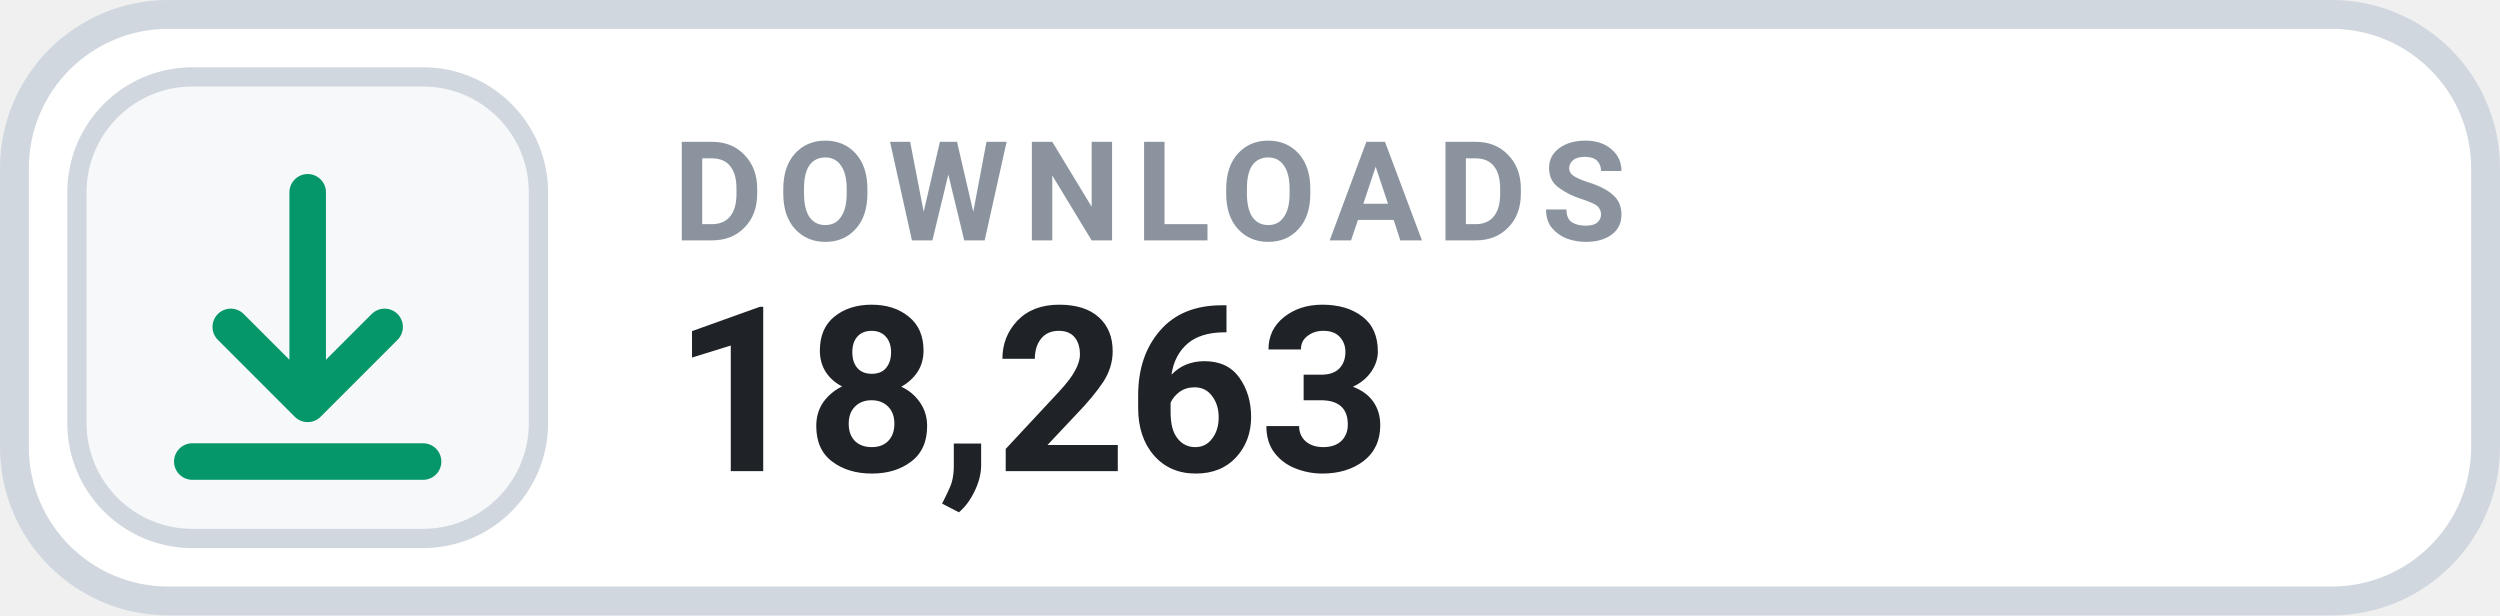
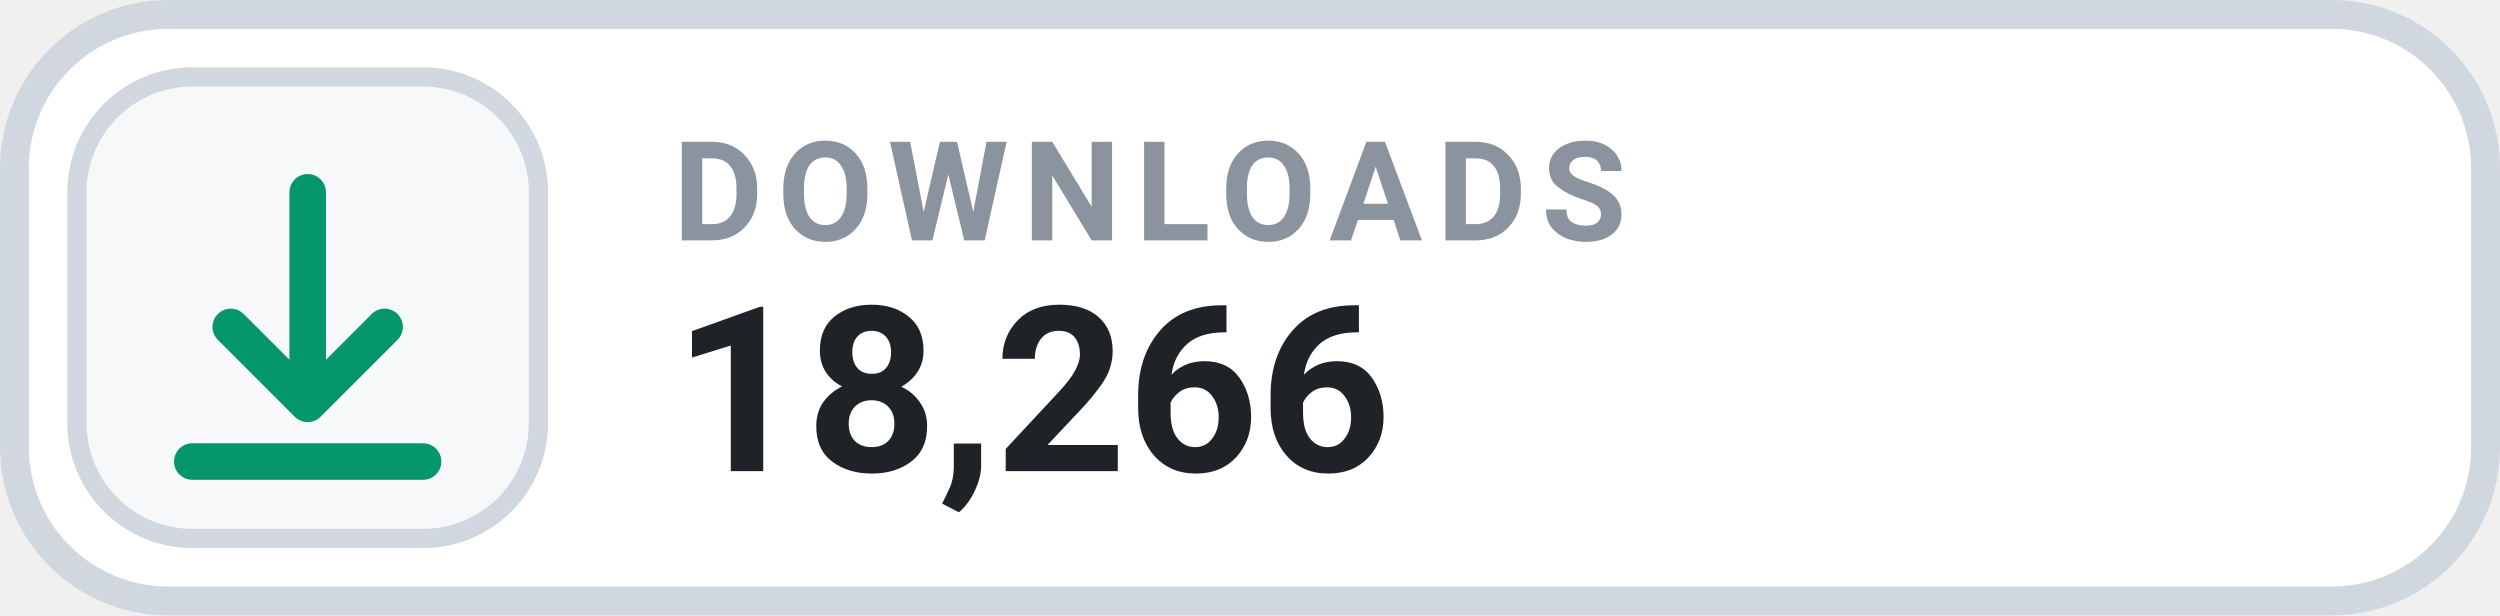
- <svg xmlns="http://www.w3.org/2000/svg" width="130" height="32" viewBox="0 0 130 32" role="img" aria-label="DOWNLOADS 18,263">
+ <svg xmlns="http://www.w3.org/2000/svg" width="130" height="32" viewBox="0 0 130 32" role="img" aria-label="DOWNLOADS 18,266">
  <rect x=".75" y=".75" width="128.5" height="30.5" rx="8" fill="#FFFFFF" stroke="#D0D7DE" stroke-width="1.5" />
  <rect x="4" y="4" width="24" height="24" rx="6" fill="#F6F8FA" stroke="#D0D7DE" stroke-width="1" />
  <g transform="translate(16 16)" style="color:#059669;">
    <path d="M0 -6 v11 m0 0 l4 -4 m-4 4 l-4 -4 M-6 8 h12" fill="none" stroke="currentColor" stroke-width="1.9" stroke-linecap="round" stroke-linejoin="round" />
  </g>
  <text x="35" y="12.5" fill="#8B949E" font-family="-apple-system,BlinkMacSystemFont,'Segoe UI',Roboto,Helvetica,Arial,sans-serif" font-size="7.2" font-weight="700" letter-spacing=".75">DOWNLOADS</text>
-   <text x="35" y="24.5" fill="#1F2328" font-family="-apple-system,BlinkMacSystemFont,'Segoe UI',Roboto,Helvetica,Arial,sans-serif" font-size="12" font-weight="700">18,263</text>
+   <text x="35" y="24.5" fill="#1F2328" font-family="-apple-system,BlinkMacSystemFont,'Segoe UI',Roboto,Helvetica,Arial,sans-serif" font-size="12" font-weight="700">18,266</text>
</svg>
